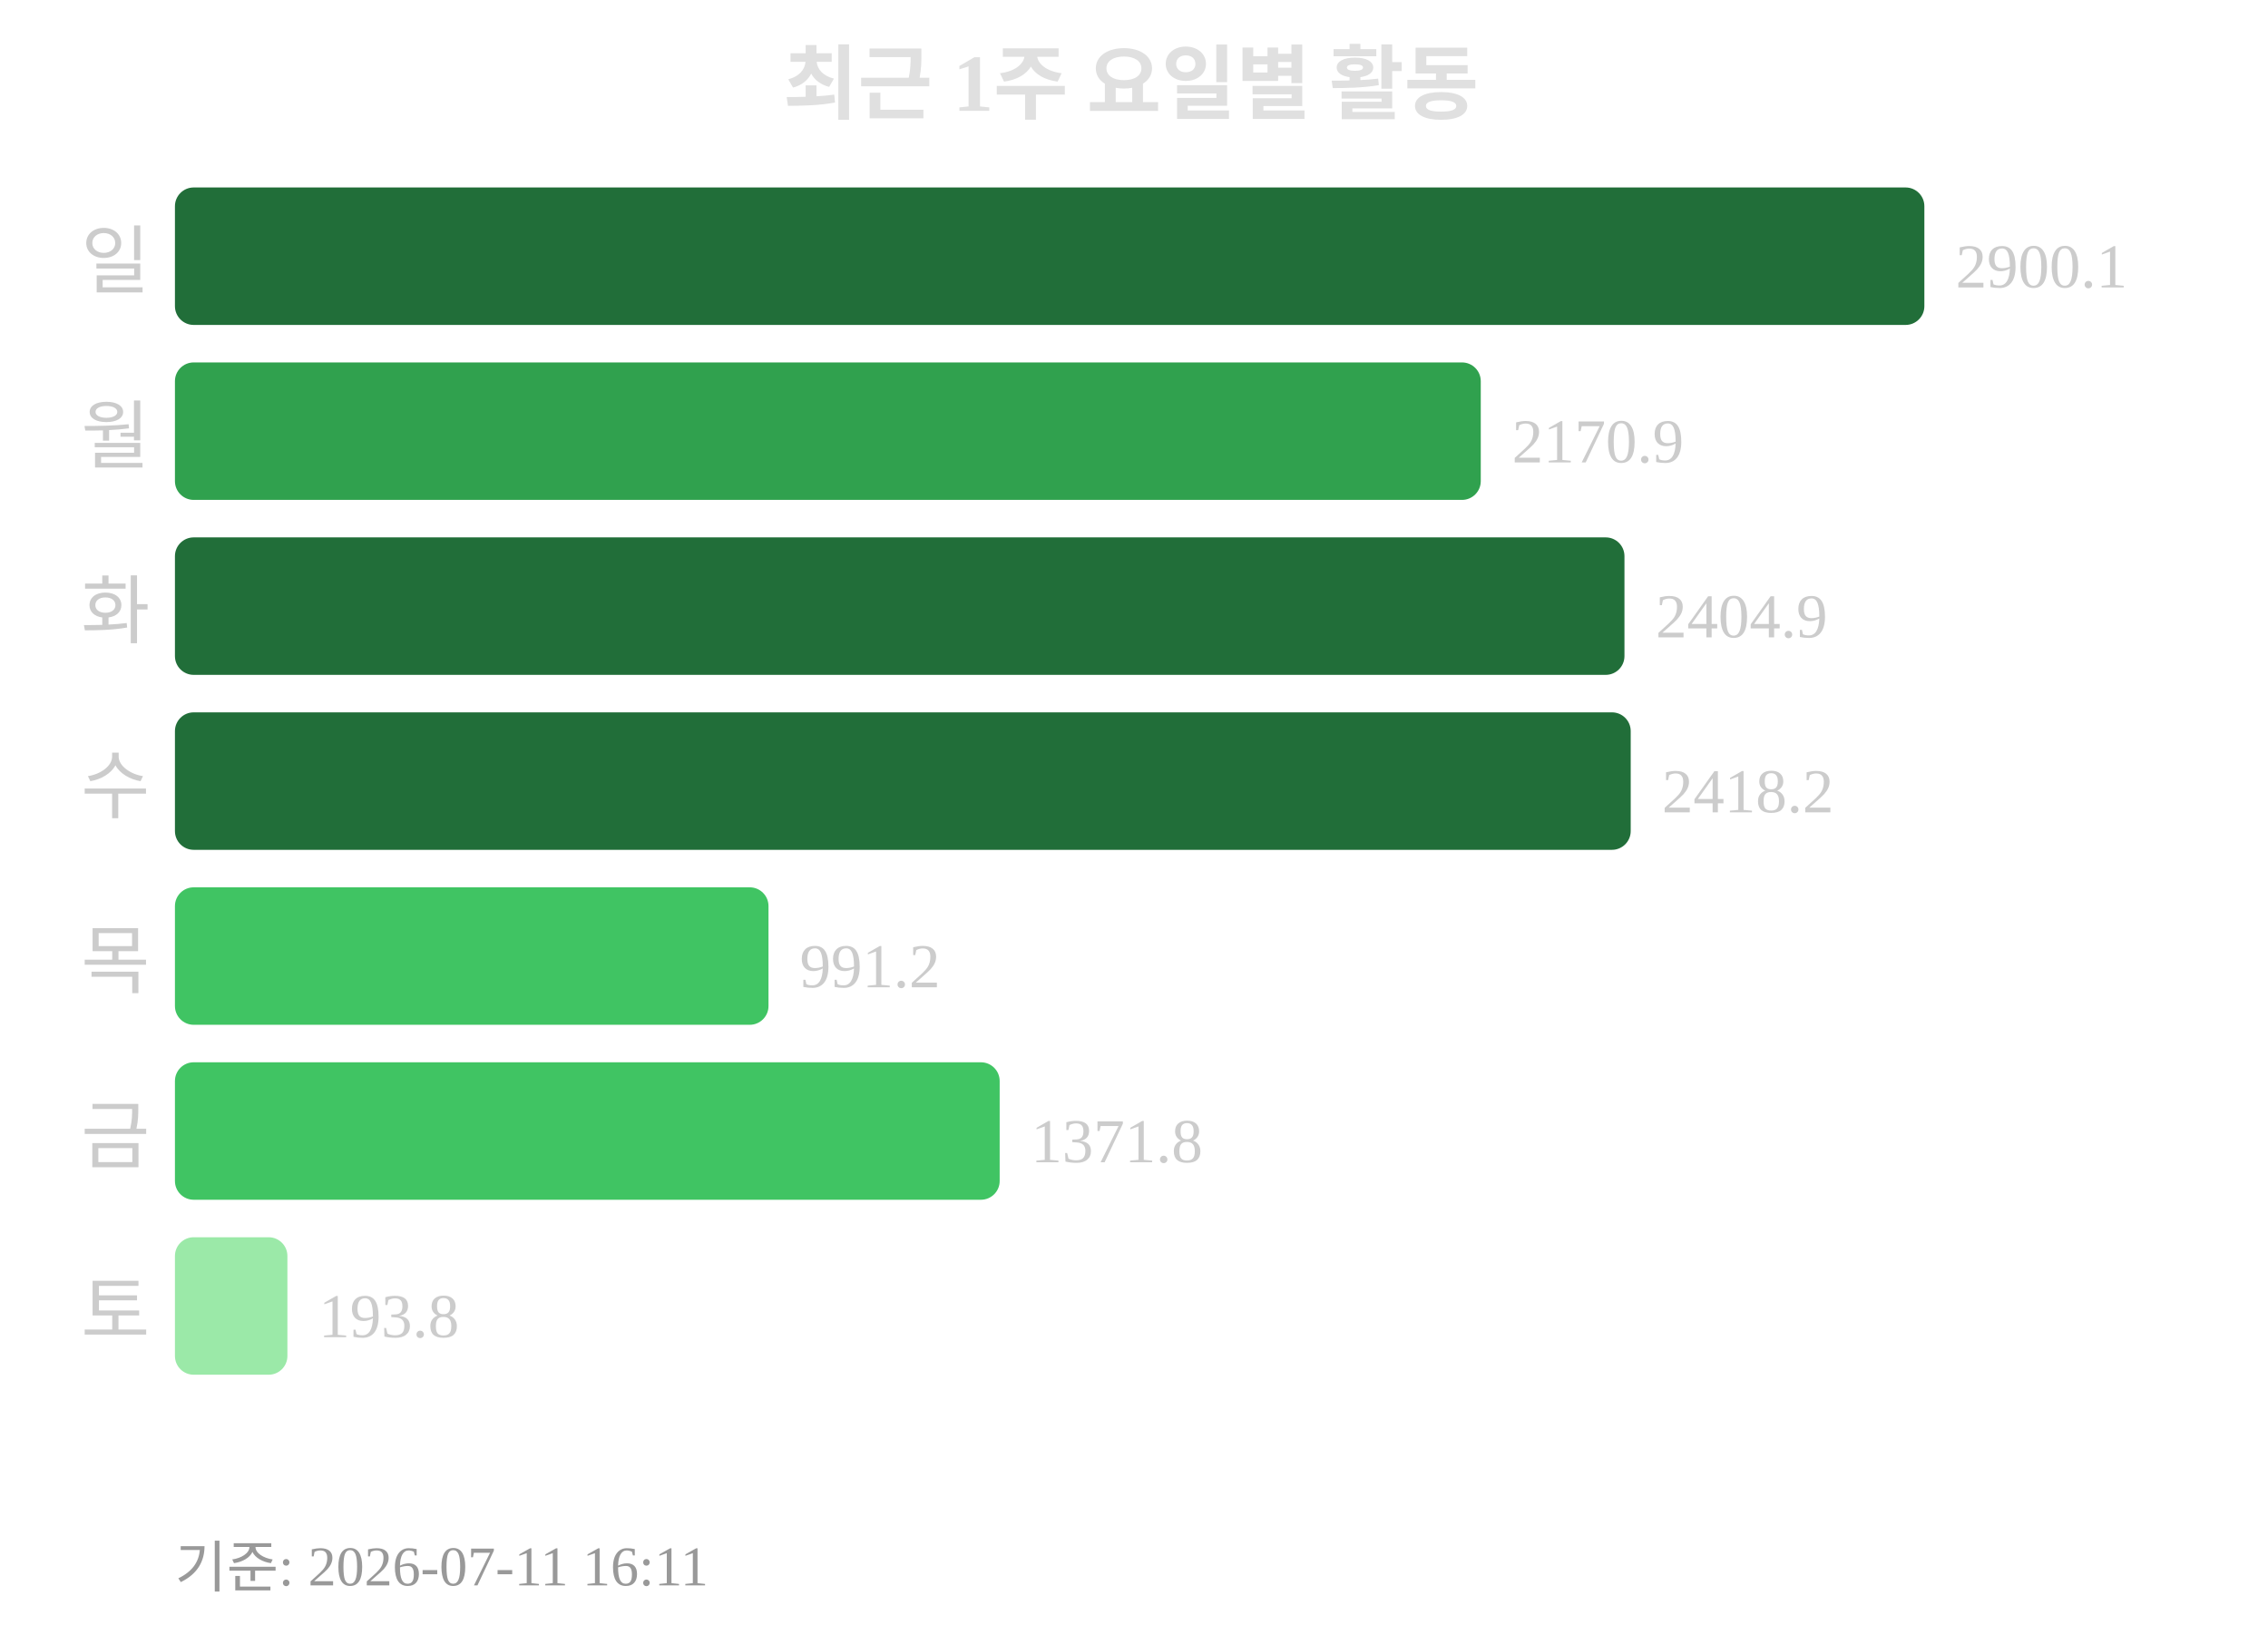
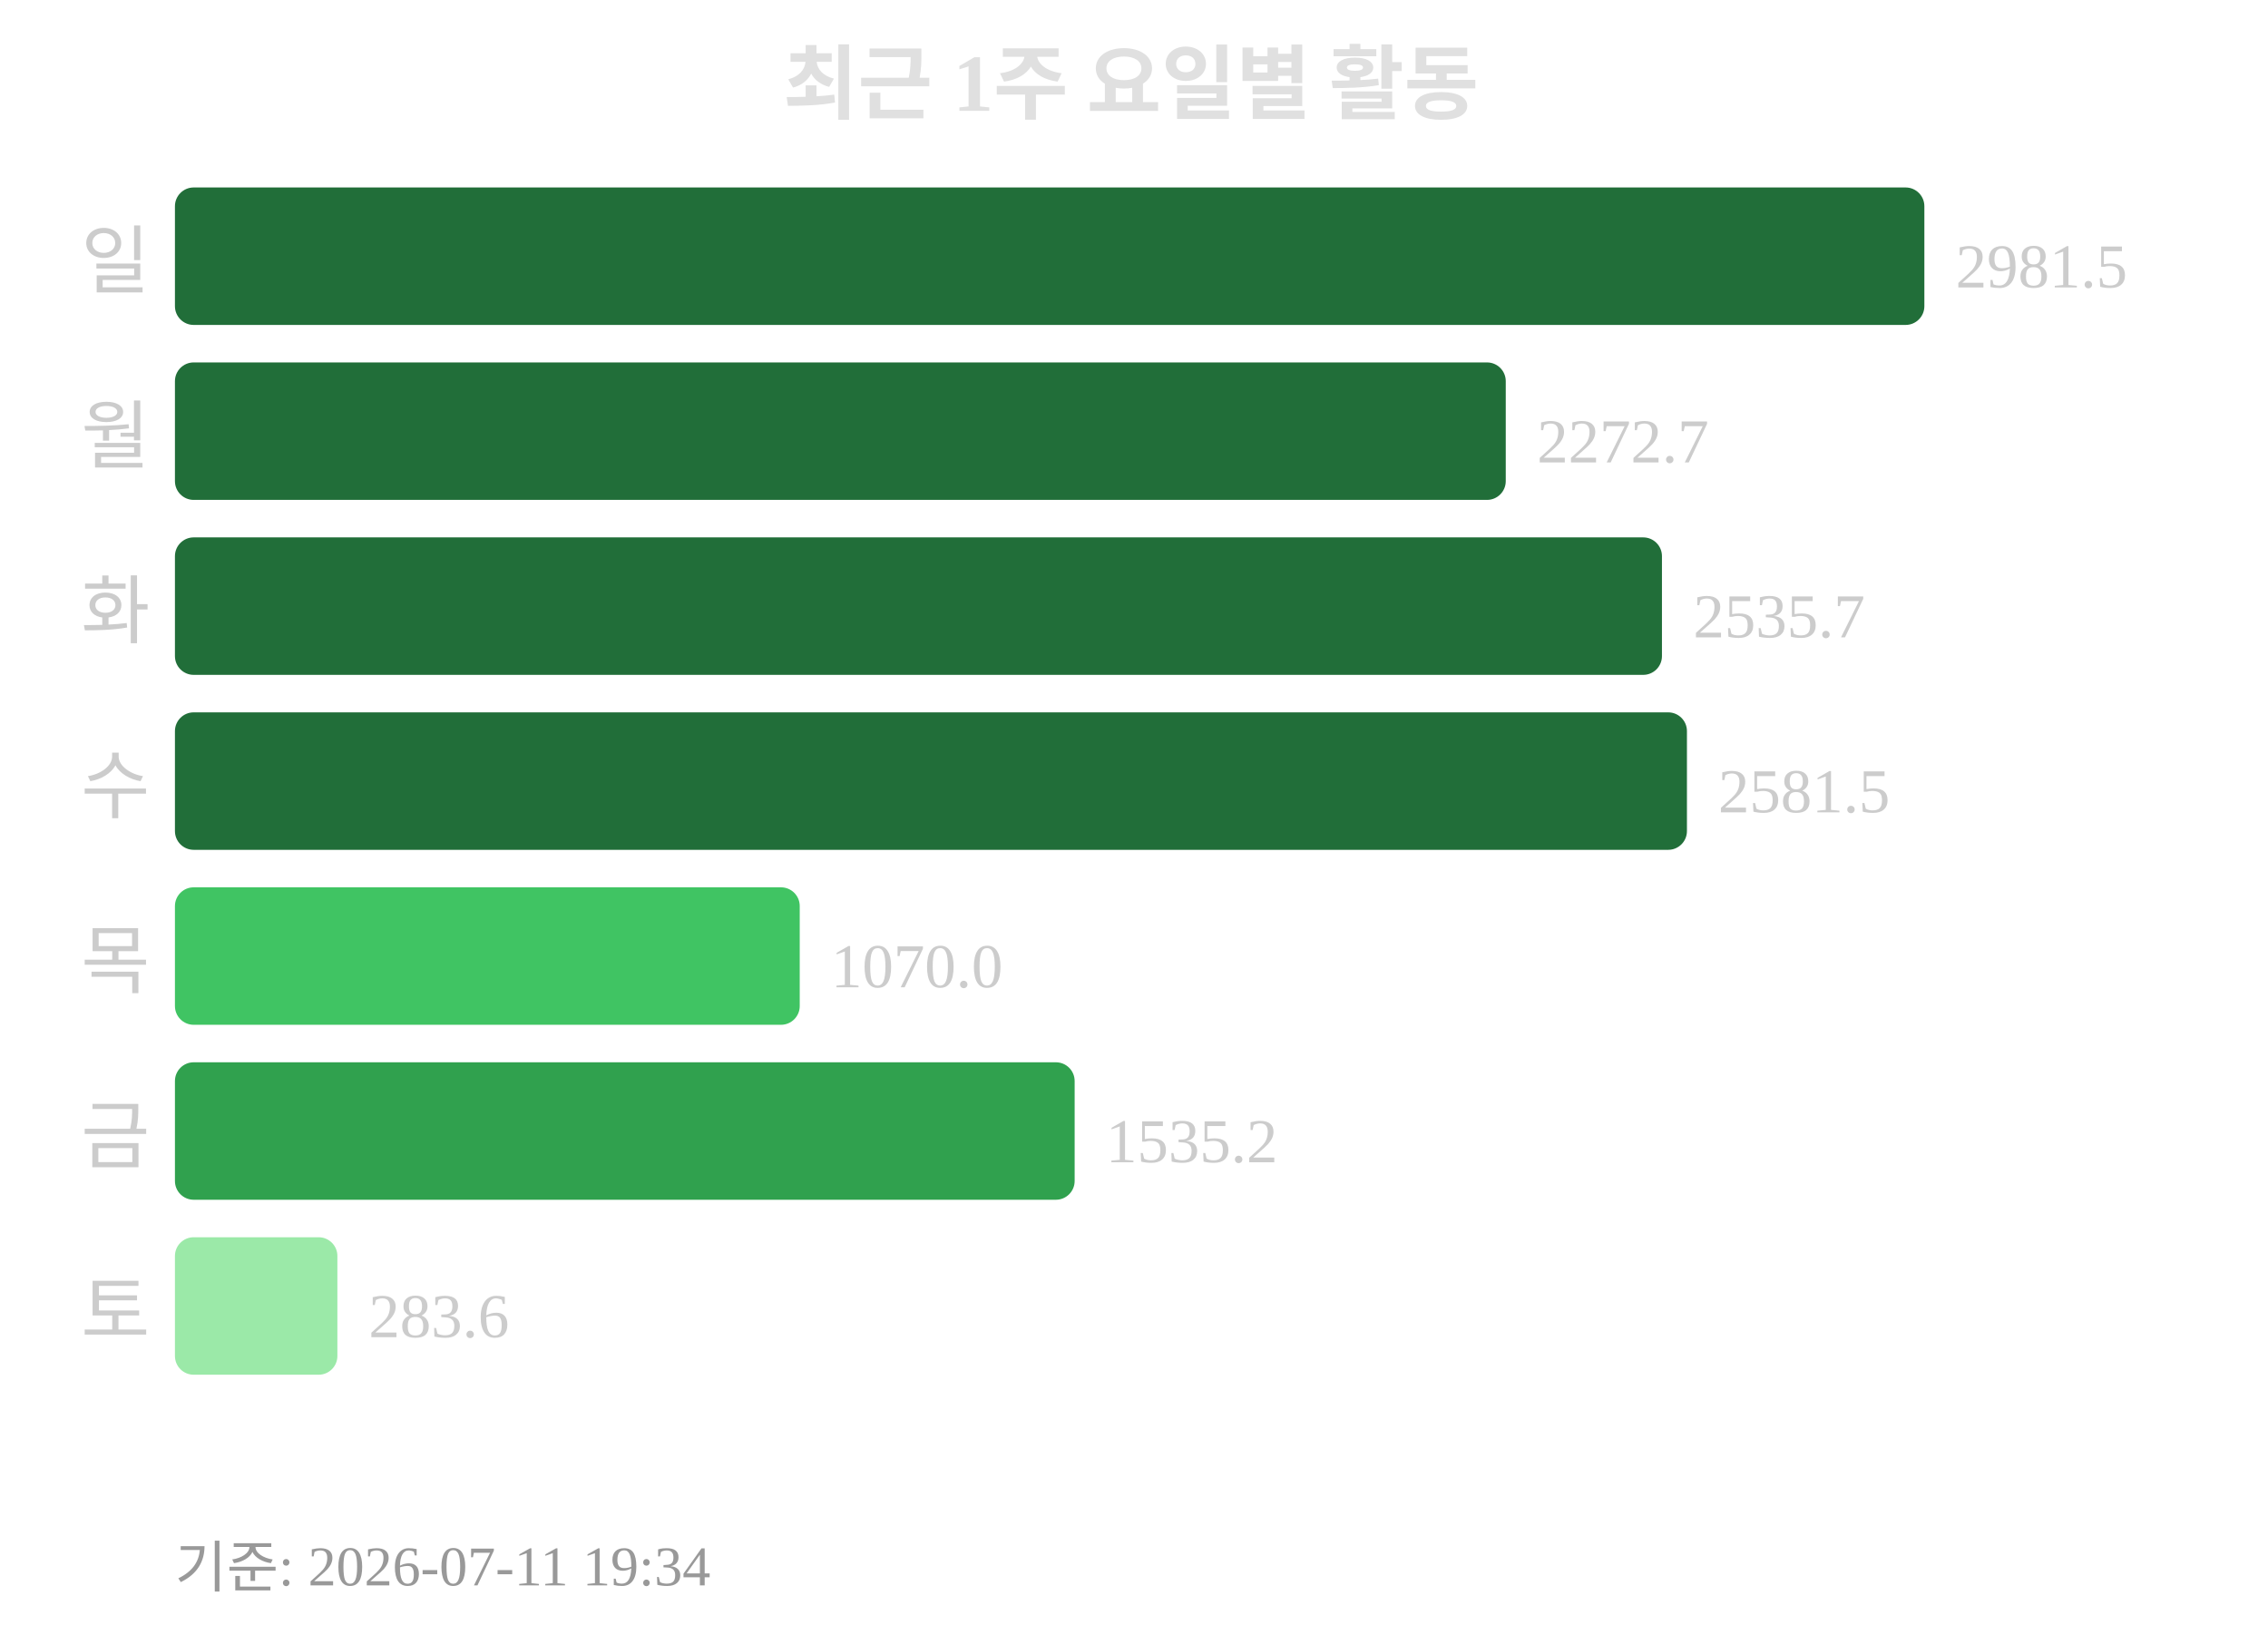
<svg xmlns="http://www.w3.org/2000/svg" width="363" height="260">
  <text x="181" y="18" text-anchor="middle" font-size="13" font-weight="bold" fill="#e0e0e0">최근 1주 요일별 활동</text>
  <text x="24" y="46" text-anchor="end" font-size="12" fill="#cccccc">일</text>
  <rect x="28" y="30" width="280" height="22" rx="3" fill="#216e39" />
-   <text x="313" y="46" font-size="10" fill="#cccccc">2900.1</text>
+   <text x="313" y="46" font-size="10" fill="#cccccc">2981.5</text>
  <text x="24" y="74" text-anchor="end" font-size="12" fill="#cccccc">월</text>
-   <rect x="28" y="58" width="209" height="22" rx="3" fill="#30a14e" />
-   <text x="242" y="74" font-size="10" fill="#cccccc">2170.9</text>
+   <rect x="28" y="58" width="213" height="22" rx="3" fill="#216e39" />
+   <text x="246" y="74" font-size="10" fill="#cccccc">2272.7</text>
  <text x="24" y="102" text-anchor="end" font-size="12" fill="#cccccc">화</text>
-   <rect x="28" y="86" width="232" height="22" rx="3" fill="#216e39" />
-   <text x="265" y="102" font-size="10" fill="#cccccc">2404.9</text>
+   <rect x="28" y="86" width="238" height="22" rx="3" fill="#216e39" />
+   <text x="271" y="102" font-size="10" fill="#cccccc">2535.7</text>
  <text x="24" y="130" text-anchor="end" font-size="12" fill="#cccccc">수</text>
-   <rect x="28" y="114" width="233" height="22" rx="3" fill="#216e39" />
-   <text x="266" y="130" font-size="10" fill="#cccccc">2418.2</text>
+   <rect x="28" y="114" width="242" height="22" rx="3" fill="#216e39" />
+   <text x="275" y="130" font-size="10" fill="#cccccc">2581.5</text>
  <text x="24" y="158" text-anchor="end" font-size="12" fill="#cccccc">목</text>
-   <rect x="28" y="142" width="95" height="22" rx="3" fill="#40c463" />
-   <text x="128" y="158" font-size="10" fill="#cccccc">991.2</text>
+   <rect x="28" y="142" width="100" height="22" rx="3" fill="#40c463" />
+   <text x="133" y="158" font-size="10" fill="#cccccc">1070.0</text>
  <text x="24" y="186" text-anchor="end" font-size="12" fill="#cccccc">금</text>
-   <rect x="28" y="170" width="132" height="22" rx="3" fill="#40c463" />
-   <text x="165" y="186" font-size="10" fill="#cccccc">1371.8</text>
+   <rect x="28" y="170" width="144" height="22" rx="3" fill="#30a14e" />
+   <text x="177" y="186" font-size="10" fill="#cccccc">1535.2</text>
  <text x="24" y="214" text-anchor="end" font-size="12" fill="#cccccc">토</text>
-   <rect x="28" y="198" width="18" height="22" rx="3" fill="#9be9a8" />
-   <text x="51" y="214" font-size="10" fill="#cccccc">193.8</text>
-   <text x="28" y="254" font-size="9" fill="#999999">기준: 2026-07-11 16:11</text>
+   <rect x="28" y="198" width="26" height="22" rx="3" fill="#9be9a8" />
+   <text x="59" y="214" font-size="10" fill="#cccccc">283.6</text>
+   <text x="28" y="254" font-size="9" fill="#999999">기준: 2026-07-11 19:34</text>
</svg>
